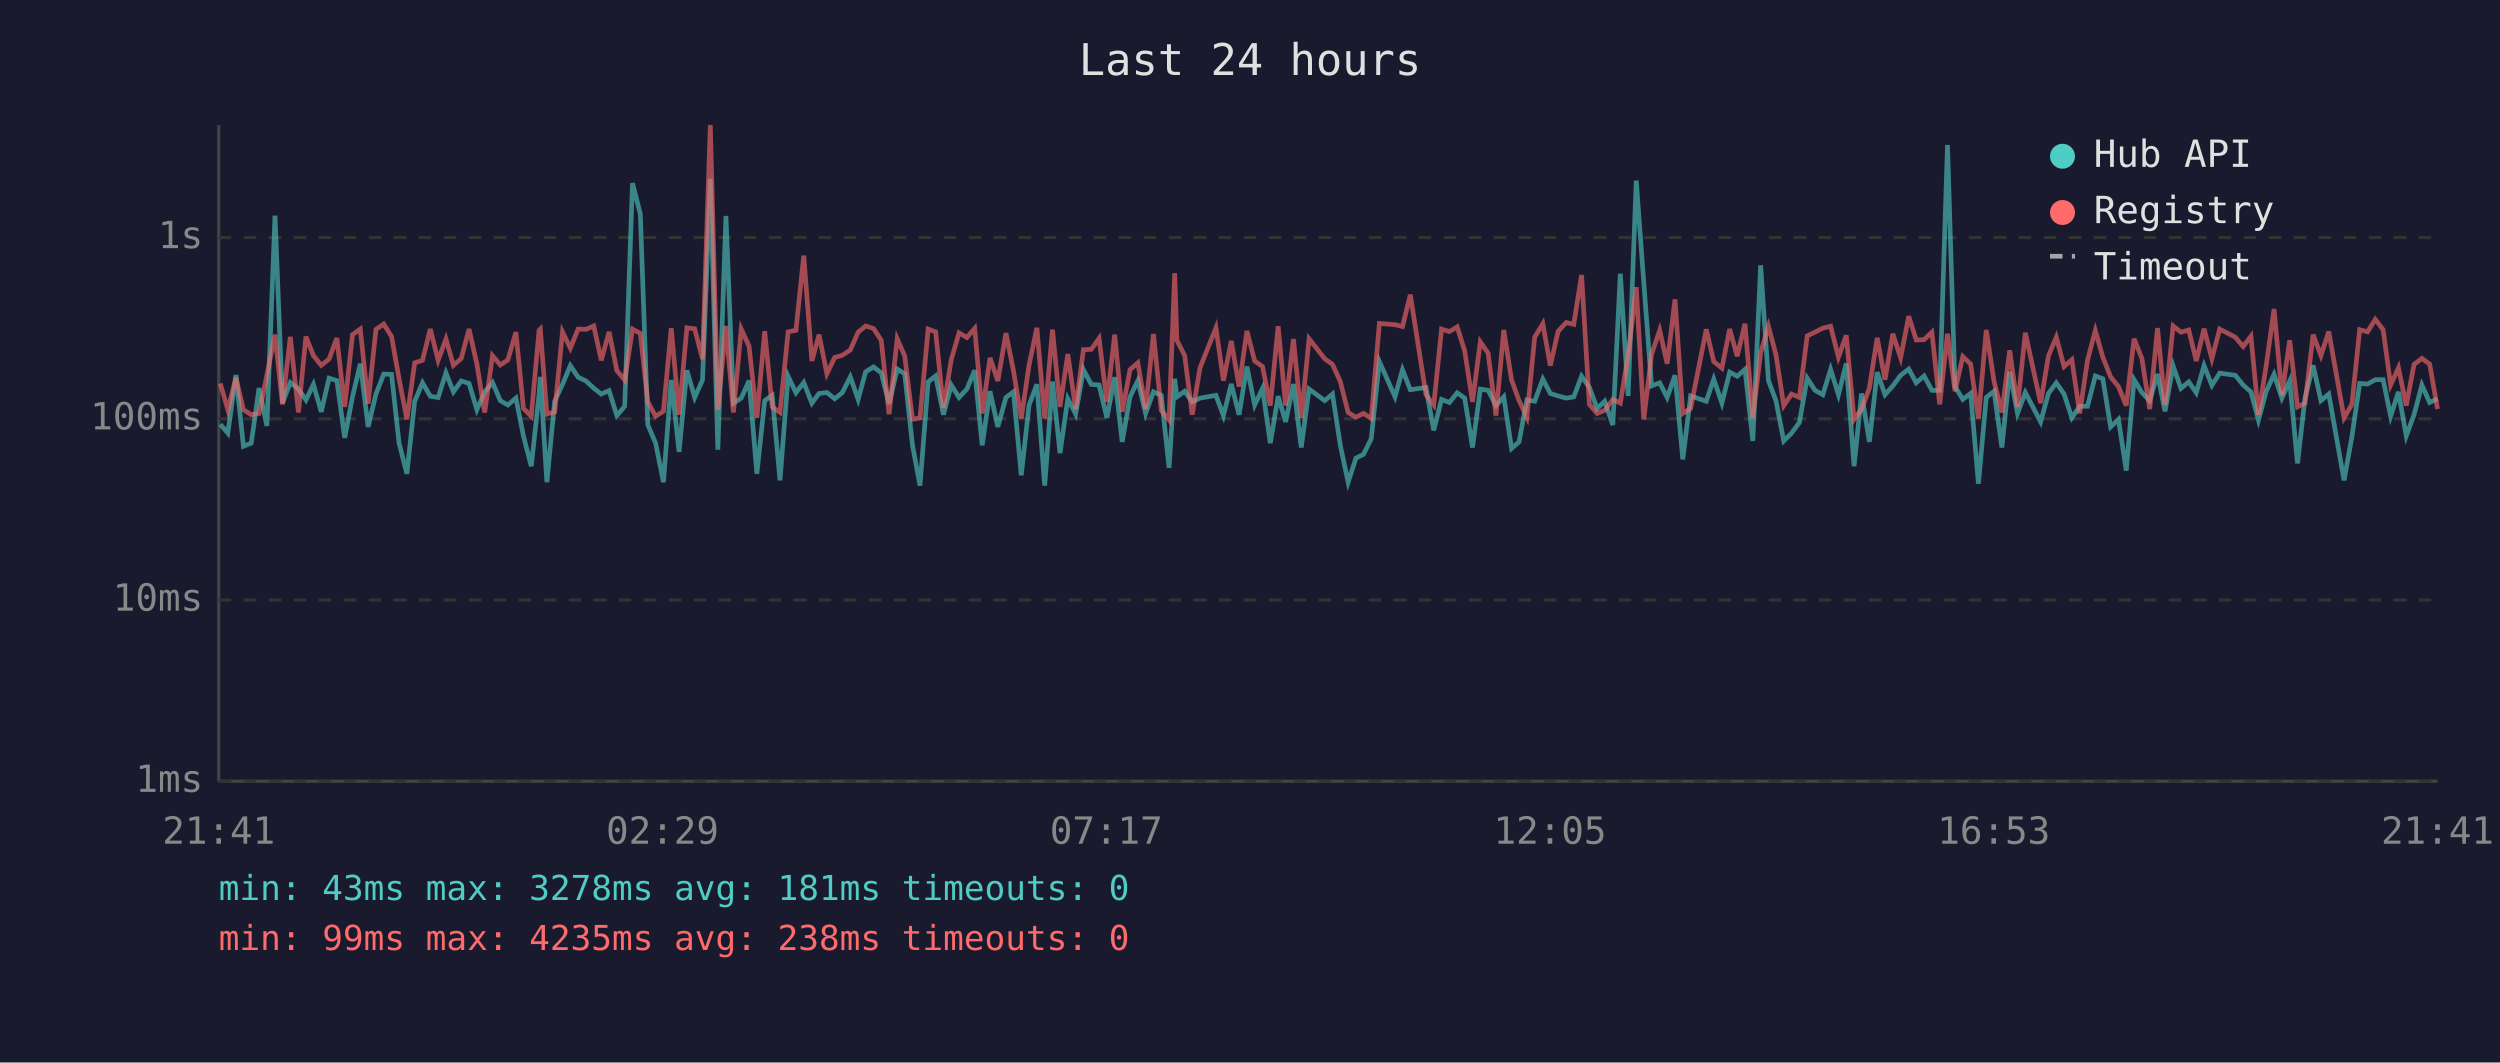
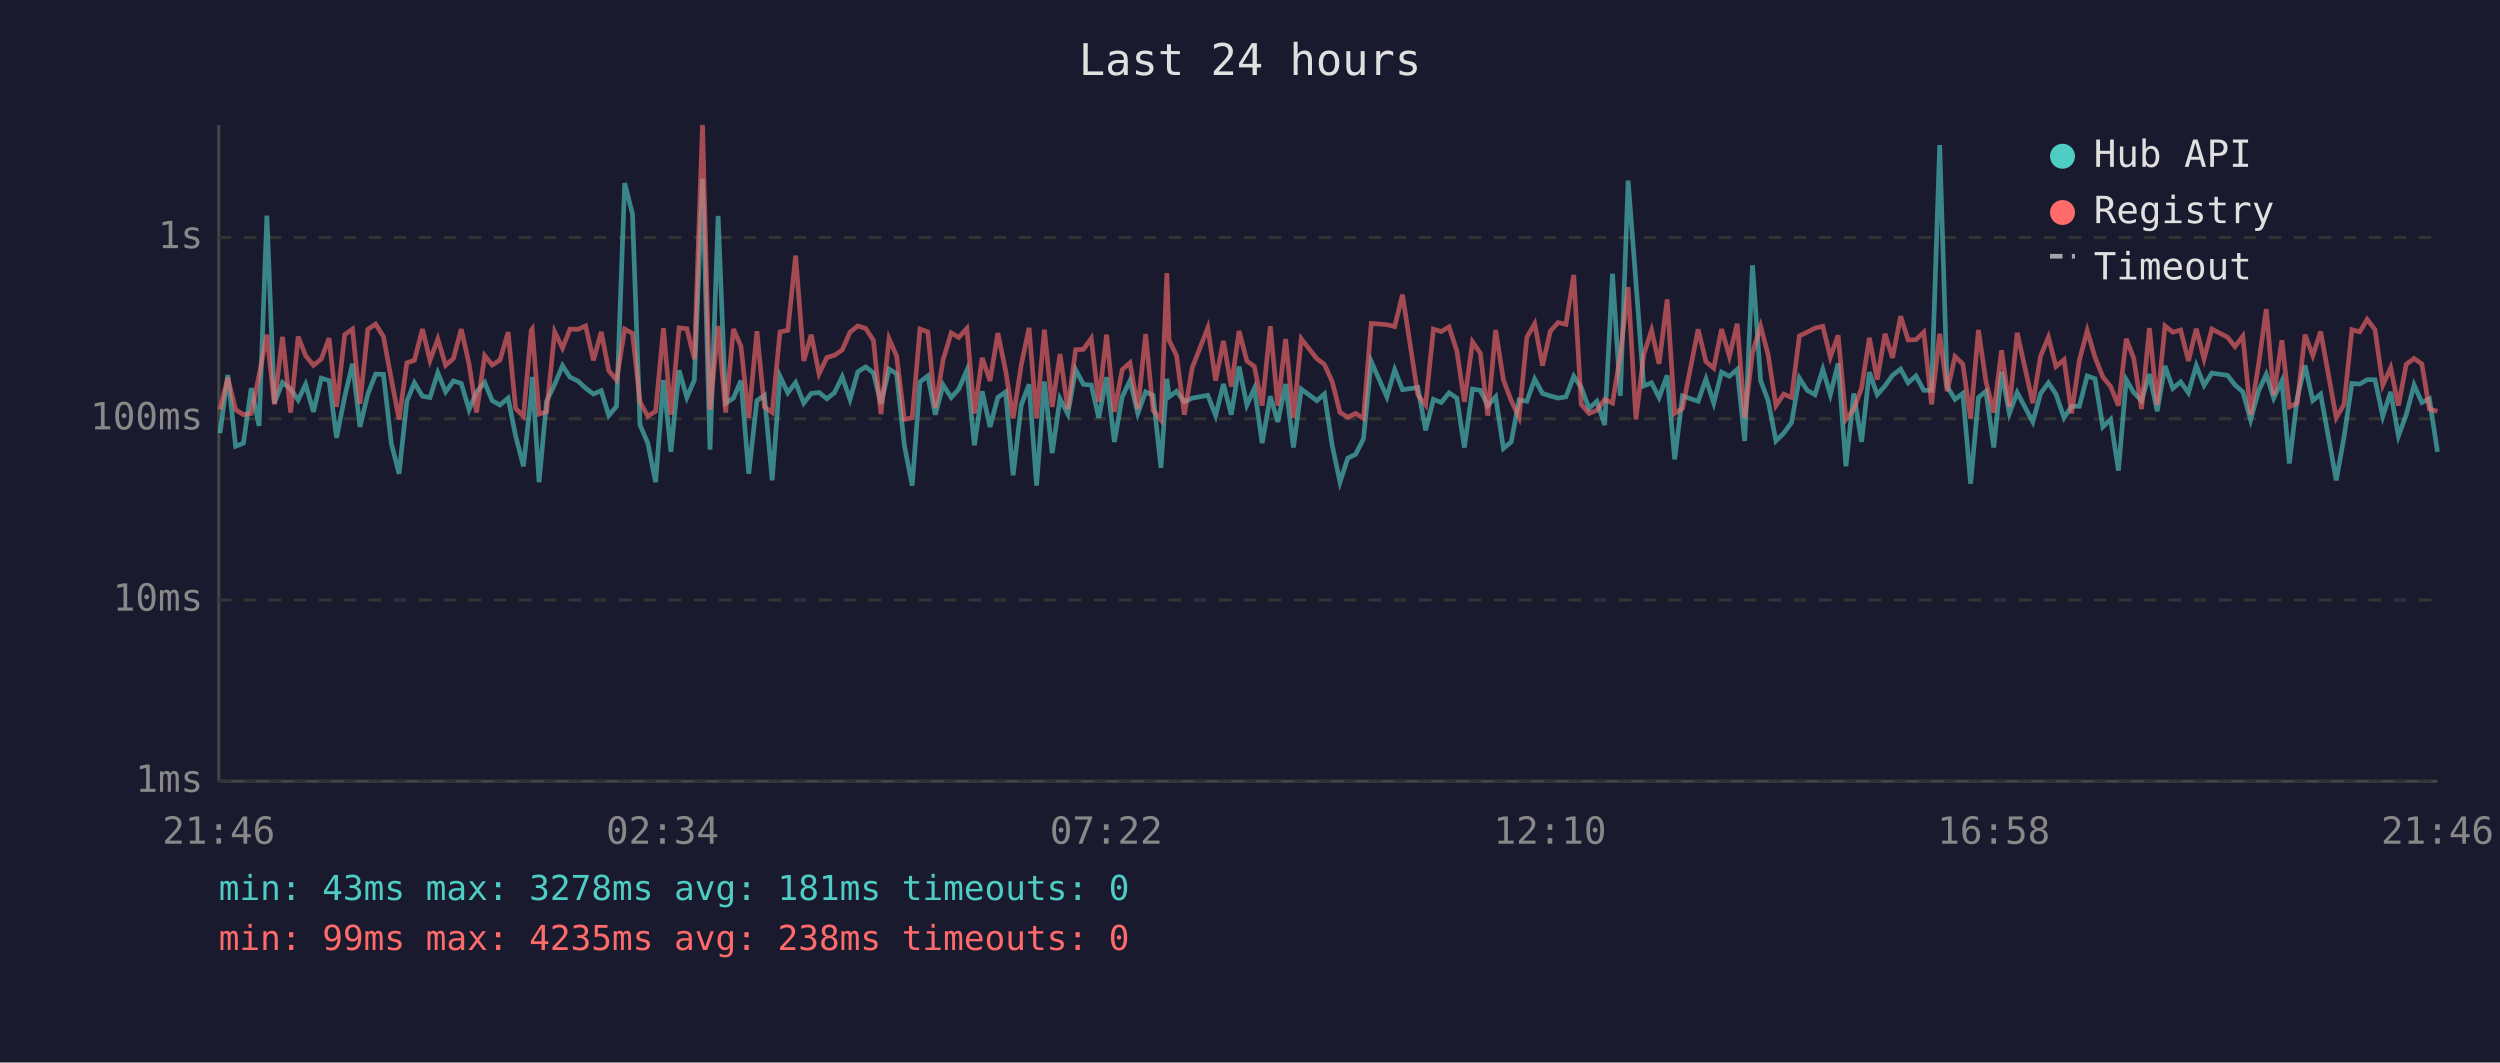
<svg xmlns="http://www.w3.org/2000/svg" viewBox="0 0 800 340" font-family="monospace" font-size="12">
  <rect width="800" height="340" fill="#1a1a2e" />
  <text x="400" y="24" fill="#e0e0e0" font-size="14" text-anchor="middle">Last 24 hours</text>
  <line x1="70" y1="40" x2="70" y2="250" stroke="#444" stroke-width="1" />
  <line x1="70" y1="250" x2="780" y2="250" stroke="#444" stroke-width="1" />
  <line x1="70" y1="250" x2="780" y2="250" stroke="#333" stroke-width="1" stroke-dasharray="4" />
  <text x="65" y="250" fill="#888" text-anchor="end" dominant-baseline="middle">1ms</text>
  <line x1="70" y1="192" x2="780" y2="192" stroke="#333" stroke-width="1" stroke-dasharray="4" />
  <text x="65" y="192" fill="#888" text-anchor="end" dominant-baseline="middle">10ms</text>
  <line x1="70" y1="134" x2="780" y2="134" stroke="#333" stroke-width="1" stroke-dasharray="4" />
  <text x="65" y="134" fill="#888" text-anchor="end" dominant-baseline="middle">100ms</text>
  <line x1="70" y1="76" x2="780" y2="76" stroke="#333" stroke-width="1" stroke-dasharray="4" />
  <text x="65" y="76" fill="#888" text-anchor="end" dominant-baseline="middle">1s</text>
-   <text x="70" y="270" fill="#888" text-anchor="middle">21:41</text>
-   <text x="212" y="270" fill="#888" text-anchor="middle">02:29</text>
-   <text x="354" y="270" fill="#888" text-anchor="middle">07:17</text>
-   <text x="496" y="270" fill="#888" text-anchor="middle">12:05</text>
-   <text x="638" y="270" fill="#888" text-anchor="middle">16:53</text>
-   <text x="780" y="270" fill="#888" text-anchor="middle">21:41</text>
-   <polyline points="70.5,135.8 72.9,138.6 75.5,120.0 77.9,142.8 80.4,141.8 82.9,124.2 85.4,136.3 88.0,69.0 90.4,129.0 92.9,122.4 95.5,124.5 97.9,128.0 100.3,123.0 102.8,131.8 105.3,121.0 107.8,121.8 110.3,140.1 112.8,127.0 115.3,116.4 117.8,136.6 120.3,126.1 122.8,119.7 125.3,119.8 127.7,141.8 130.2,151.6 132.7,128.4 135.2,122.5 137.7,126.8 140.2,127.2 142.7,119.3 145.1,125.4 147.6,121.9 150.1,122.7 152.6,131.1 155.1,125.4 157.6,122.4 160.1,128.2 162.5,129.6 165.1,127.4 167.5,139.5 170.0,149.2 172.5,126.3 172.9,120.6 175.0,154.3 177.5,128.4 180.0,123.0 182.5,117.0 185.0,120.7 187.5,121.9 190.0,124.2 192.4,126.1 194.9,125.0 197.4,133.0 199.9,130.0 202.4,58.6 204.9,68.5 207.3,136.0 209.8,141.8 212.3,154.3 214.8,121.6 217.3,144.6 219.8,118.5 222.3,127.2 224.8,121.6 227.3,57.2 229.7,143.9 232.3,69.1 234.7,129.0 237.2,127.4 239.7,121.8 242.2,151.6 244.7,128.2 247.1,126.5 249.6,153.7 252.2,120.4 254.7,125.7 257.2,122.4 259.8,129.0 262.1,125.9 264.6,125.6 267.1,127.6 269.5,125.7 272.1,120.6 274.6,127.8 277.0,119.0 279.5,117.4 282.0,119.3 284.5,129.2 287.1,118.1 289.5,119.6 292.0,142.5 294.4,155.4 297.0,122.2 299.4,120.3 301.9,132.7 304.4,123.2 306.9,127.2 309.4,124.5 311.9,118.5 314.3,142.5 316.8,125.2 319.3,136.6 321.9,127.2 324.3,125.4 326.8,152.1 329.3,129.6 331.8,123.0 334.3,155.4 336.8,122.1 339.2,145.0 341.7,127.6 344.2,132.5 346.7,118.3 349.2,123.0 351.7,123.2 354.2,133.7 356.7,120.7 359.1,141.4 361.6,127.0 364.1,121.8 366.6,132.3 369.1,125.4 371.6,126.5 374.1,149.7 375.9,121.2 376.6,127.0 379.1,125.2 381.5,128.6 384.0,127.4 389.1,126.5 391.5,133.0 394.0,122.9 396.5,132.7 399.0,117.3 401.5,129.6 404.0,124.3 406.5,141.8 409.0,126.8 411.4,135.0 413.9,122.9 416.4,143.2 418.9,124.5 423.9,128.2 426.4,126.1 428.9,142.5 431.4,154.3 433.9,146.6 436.3,145.4 438.8,140.4 441.4,115.7 446.4,127.0 448.8,118.3 451.3,124.7 456.3,124.0 458.8,137.7 461.3,127.8 463.8,128.8 466.3,125.7 468.7,127.4 471.2,143.2 473.7,124.5 476.2,124.9 478.7,129.8 481.2,127.0 483.7,143.5 486.1,141.4 488.6,128.0 491.1,128.4 493.7,121.3 496.1,125.9 498.6,126.7 501.2,127.4 503.6,127.0 506.1,120.4 508.6,124.0 511.1,130.7 513.5,128.4 516.1,136.0 518.5,87.6 521.0,126.7 523.6,57.8 526.0,90.3 528.5,123.5 531.1,122.5 533.5,127.2 536.0,120.1 538.5,147.0 541.0,126.7 546.0,128.4 548.4,121.3 551.0,129.0 553.5,119.1 555.9,120.4 558.4,118.2 560.9,141.1 563.4,84.9 565.9,121.8 568.3,128.2 570.8,141.1 573.3,138.6 575.8,135.2 578.3,121.0 580.8,124.9 583.3,126.3 585.8,118.2 588.3,126.3 590.8,116.3 593.3,149.2 595.7,125.9 598.2,141.4 600.7,119.1 603.2,126.3 605.7,123.5 608.2,120.1 610.8,118.1 613.2,122.5 615.7,120.3 618.2,124.9 620.7,124.9 623.2,46.4 625.6,123.7 628.1,127.8 630.6,125.9 633.1,154.8 635.6,127.2 638.1,125.2 640.6,143.2 643.1,119.0 645.6,132.3 648.1,125.6 653.0,135.0 655.5,125.9 658.0,122.5 660.5,126.1 663.0,133.7 665.5,130.0 668.0,130.0 670.5,120.3 672.9,121.2 675.4,136.6 677.9,134.2 680.4,150.6 682.9,121.5 685.4,125.6 687.9,128.2 690.4,119.7 692.8,131.6 695.4,117.1 697.9,124.3 700.4,122.2 702.8,125.7 705.3,117.0 707.8,123.3 710.3,119.4 715.3,120.1 717.8,123.2 720.3,125.4 722.7,134.4 725.2,125.2 727.7,119.8 730.2,127.4 732.7,121.9 735.2,148.3 737.6,127.4 740.2,116.9 742.7,128.2 745.2,126.1 750.1,153.7 752.6,139.8 755.1,122.7 757.6,122.9 760.1,121.5 762.6,121.5 765.0,133.2 767.5,125.4 770.0,139.5 772.5,132.7 775.0,123.2 777.5,128.8 780.0,127.6" fill="none" stroke="#4ecdc4" stroke-width="1.5" opacity="0.6" />
-   <polyline points="70.5,122.7 72.9,131.1 75.5,120.9 77.9,131.1 80.4,132.7 82.9,132.3 85.4,120.1 88.0,107.1 90.4,129.4 92.9,107.8 95.5,132.0 97.9,107.7 100.3,113.8 102.8,116.9 105.3,114.9 107.8,108.2 110.3,130.2 112.8,107.1 115.3,105.3 117.8,129.2 120.3,105.4 122.8,103.7 125.3,107.7 127.7,121.2 130.2,134.2 132.7,116.1 135.2,115.3 137.7,105.3 140.2,115.3 142.7,108.5 145.1,116.9 147.6,114.7 150.1,105.3 152.6,116.5 155.1,132.0 157.6,113.8 160.1,116.8 162.5,115.2 165.1,106.3 167.5,130.7 170.0,133.2 172.5,105.7 172.9,105.3 175.0,132.5 177.5,131.8 180.0,106.2 182.5,111.4 185.0,105.3 187.5,105.4 190.0,104.3 192.4,115.3 194.9,106.2 197.4,118.6 199.9,121.6 202.4,105.3 204.9,106.7 207.3,128.6 209.8,133.2 212.3,131.6 214.8,105.0 217.3,132.7 219.8,104.9 222.3,105.2 224.8,114.9 227.3,40.0 229.7,131.1 232.3,104.3 234.7,132.0 237.2,105.3 239.7,110.8 242.2,133.7 244.7,106.0 247.1,130.2 249.6,132.0 252.2,106.2 254.7,105.7 257.2,81.8 259.8,115.5 262.1,107.1 264.6,119.6 267.1,114.4 269.5,113.7 272.1,112.0 274.6,106.3 277.0,104.3 279.5,105.1 282.0,108.9 284.5,132.5 287.1,108.4 289.5,113.9 292.0,134.2 294.4,133.7 297.0,105.3 299.4,106.2 301.9,130.5 304.4,115.1 306.9,106.5 309.4,108.0 311.9,105.1 314.3,132.3 316.8,114.5 319.3,121.9 321.9,106.6 324.3,118.6 326.8,133.9 329.3,116.8 331.8,104.9 334.3,133.9 336.8,105.5 339.2,130.2 341.7,113.3 344.2,130.9 346.7,111.9 349.2,111.8 351.7,108.3 354.2,128.6 356.7,107.1 359.1,131.8 361.6,118.3 364.1,116.1 366.6,130.9 369.1,106.9 371.6,131.3 374.1,134.4 375.9,87.4 376.6,108.9 379.1,113.8 381.5,132.7 384.0,117.7 389.1,104.9 391.5,121.8 394.0,109.1 396.5,123.7 399.0,105.9 401.5,115.5 404.0,117.3 406.5,129.8 409.0,104.4 411.4,129.8 413.9,108.5 416.4,133.7 418.9,108.4 423.9,114.8 426.4,116.6 428.9,122.1 431.4,132.0 433.9,133.5 436.3,132.3 438.8,133.9 441.4,103.5 446.4,103.9 448.8,104.5 451.3,94.3 456.3,126.3 458.8,129.6 461.3,105.3 463.8,106.1 466.3,104.6 468.7,112.3 471.2,128.6 473.7,109.4 476.2,113.0 478.7,133.0 481.2,105.6 483.7,121.6 486.1,128.2 488.6,133.5 491.1,107.9 493.7,103.6 496.1,117.0 498.6,106.0 501.2,103.2 503.6,103.8 506.1,88.0 508.6,129.4 511.1,132.3 513.5,131.3 516.1,127.8 518.5,129.0 521.0,113.6 523.6,91.9 526.0,134.2 528.5,113.4 531.1,105.7 533.5,116.4 536.0,95.8 538.5,132.3 541.0,130.7 546.0,105.4 548.4,115.7 551.0,117.8 553.5,105.3 555.9,114.0 558.4,103.6 560.9,133.7 563.4,112.9 565.9,104.4 568.3,113.5 570.8,129.8 573.3,126.1 575.8,127.2 578.3,107.5 580.8,106.3 583.3,105.0 585.8,104.4 588.3,114.3 590.8,107.3 593.3,134.2 595.7,130.9 598.2,124.2 600.7,108.1 603.2,121.5 605.7,106.8 608.2,114.5 610.8,101.2 613.2,108.8 615.7,108.7 618.2,106.3 620.7,129.4 623.2,106.8 625.6,125.2 628.1,114.1 630.6,116.5 633.1,133.9 635.6,105.6 638.1,122.1 640.6,132.0 643.1,112.1 645.6,130.2 648.1,106.5 653.0,129.0 655.5,113.9 658.0,107.9 660.5,117.3 663.0,115.1 665.5,132.3 668.0,115.3 670.5,105.8 672.9,114.3 675.4,120.6 677.9,123.7 680.4,129.8 682.9,108.4 685.4,114.7 687.9,130.9 690.4,105.0 692.8,129.6 695.4,104.3 697.9,106.3 700.4,105.6 702.8,115.5 705.3,105.2 707.8,114.8 710.3,105.3 715.3,107.9 717.8,110.9 720.3,107.6 722.7,132.7 725.2,116.9 727.7,98.9 730.2,126.5 732.7,108.9 735.2,130.2 737.6,129.0 740.2,107.1 742.7,113.8 745.2,106.1 750.1,133.7 752.6,129.4 755.1,105.5 757.6,106.2 760.1,102.2 762.6,105.5 765.0,123.2 767.5,117.7 770.0,129.8 772.5,116.6 775.0,114.7 777.5,116.5 780.0,130.9" fill="none" stroke="#ff6b6b" stroke-width="1.5" opacity="0.6" />
+   <text x="70" y="270" fill="#888" text-anchor="middle">21:46</text>
+   <text x="212" y="270" fill="#888" text-anchor="middle">02:34</text>
+   <text x="354" y="270" fill="#888" text-anchor="middle">07:22</text>
+   <text x="496" y="270" fill="#888" text-anchor="middle">12:10</text>
+   <text x="638" y="270" fill="#888" text-anchor="middle">16:58</text>
+   <text x="780" y="270" fill="#888" text-anchor="middle">21:46</text>
+   <polyline points="70.4,138.6 72.9,120.0 75.4,142.8 77.9,141.8 80.4,124.2 82.9,136.3 85.4,69.0 87.8,129.0 90.4,122.4 93.0,124.5 95.4,128.0 97.8,123.0 100.3,131.8 102.8,121.0 105.3,121.8 107.7,140.1 110.3,127.0 112.8,116.4 115.2,136.6 117.7,126.1 120.2,119.7 122.7,119.8 125.2,141.8 127.7,151.6 130.2,128.4 132.6,122.5 135.2,126.8 137.6,127.2 140.1,119.3 142.6,125.4 145.1,121.9 147.6,122.7 150.1,131.1 152.5,125.4 155.1,122.4 157.5,128.2 160.0,129.6 162.6,127.4 165.0,139.5 167.5,149.2 170.0,126.3 170.3,120.6 172.5,154.3 174.9,128.4 177.5,123.0 180.0,117.0 182.4,120.7 184.9,121.9 187.4,124.2 189.9,126.1 192.4,125.0 194.8,133.0 197.3,130.0 199.9,58.6 202.4,68.5 204.8,136.0 207.3,141.8 209.8,154.3 212.3,121.6 214.7,144.6 217.3,118.5 219.8,127.2 222.2,121.6 224.8,57.2 227.2,143.9 229.8,69.1 232.2,129.0 234.7,127.4 237.1,121.8 239.6,151.6 242.2,128.2 244.6,126.5 247.1,153.7 249.6,120.4 252.1,125.7 254.6,122.4 257.2,129.0 259.6,125.9 262.1,125.6 264.6,127.6 267.0,125.7 269.5,120.6 272.0,127.8 274.5,119.0 277.0,117.4 279.5,119.3 281.9,129.2 284.5,118.1 286.9,119.6 289.4,142.5 291.9,155.4 294.4,122.2 296.9,120.3 299.3,132.7 301.8,123.2 304.4,127.2 306.8,124.5 309.4,118.5 311.8,142.5 314.3,125.2 316.8,136.6 319.3,127.2 321.8,125.4 324.2,152.1 326.8,129.6 329.3,123.0 331.7,155.4 334.2,122.1 336.7,145.0 339.2,127.6 341.7,132.5 344.2,118.3 346.7,123.0 349.2,123.2 351.6,133.7 354.1,120.7 356.6,141.4 359.1,127.0 361.6,121.8 364.1,132.3 366.6,125.4 369.0,126.5 371.5,149.7 373.4,121.2 374.1,127.0 376.5,125.2 379.0,128.6 381.5,127.4 386.5,126.5 389.0,133.0 391.5,122.9 394.0,132.7 396.5,117.3 399.0,129.6 401.4,124.3 403.9,141.8 406.5,126.8 408.9,135.0 411.4,122.9 413.9,143.2 416.4,124.5 421.4,128.2 423.8,126.1 426.3,142.5 428.8,154.3 431.3,146.6 433.8,145.4 436.3,140.4 438.8,115.7 443.8,127.0 446.3,118.3 448.8,124.7 453.7,124.0 456.2,137.7 458.7,127.8 461.2,128.8 463.7,125.7 466.2,127.4 468.6,143.2 471.2,124.5 473.7,124.9 476.1,129.8 478.6,127.0 481.1,143.5 483.6,141.4 486.1,128.0 488.6,128.4 491.1,121.3 493.6,125.9 496.1,126.7 498.6,127.4 501.1,127.0 503.6,120.4 506.0,124.0 508.5,130.7 511.0,128.4 513.5,136.0 516.0,87.6 518.5,126.7 521.0,57.8 523.5,90.3 526.0,123.5 528.5,122.5 530.9,127.2 533.5,120.1 535.9,147.0 538.4,126.7 543.4,128.4 545.9,121.3 548.4,129.0 550.9,119.1 553.4,120.4 555.9,118.2 558.3,141.1 560.8,84.9 563.4,121.8 565.8,128.2 568.3,141.1 570.8,138.6 573.3,135.2 575.8,121.0 578.3,124.9 580.8,126.3 583.3,118.2 585.7,126.3 588.2,116.3 590.7,149.2 593.2,125.9 595.7,141.4 598.2,119.1 600.7,126.3 603.2,123.5 605.6,120.1 608.2,118.1 610.6,122.5 613.1,120.3 615.6,124.9 618.1,124.9 620.7,46.4 623.1,123.7 625.6,127.8 628.1,125.9 630.6,154.8 633.1,127.2 635.5,125.2 638.0,143.2 640.5,119.0 643.0,132.3 645.5,125.6 650.5,135.0 653.0,125.9 655.5,122.5 657.9,126.1 660.5,133.7 662.9,130.0 665.4,130.0 667.9,120.3 670.4,121.2 672.9,136.6 675.4,134.2 677.9,150.6 680.4,121.5 682.8,125.6 685.3,128.2 687.8,119.7 690.3,131.6 692.8,117.1 695.3,124.3 697.8,122.2 700.3,125.7 702.8,117.0 705.3,123.3 707.8,119.4 712.8,120.1 715.2,123.2 717.7,125.4 720.2,134.4 722.7,125.2 725.2,119.8 727.6,127.4 730.2,121.9 732.6,148.3 735.1,127.4 737.6,116.9 740.1,128.2 742.6,126.1 747.6,153.7 750.1,139.8 752.6,122.7 755.1,122.9 757.5,121.5 760.0,121.5 762.5,133.2 765.0,125.4 767.5,139.5 770.0,132.7 772.5,123.2 775.0,128.8 777.4,127.6 780.0,144.6" fill="none" stroke="#4ecdc4" stroke-width="1.5" opacity="0.6" />
+   <polyline points="70.4,131.1 72.9,120.9 75.4,131.1 77.9,132.7 80.4,132.3 82.9,120.1 85.4,107.1 87.8,129.4 90.4,107.8 93.0,132.0 95.4,107.7 97.8,113.8 100.3,116.9 102.8,114.9 105.3,108.2 107.7,130.2 110.3,107.1 112.8,105.3 115.2,129.2 117.7,105.4 120.2,103.7 122.7,107.7 125.2,121.2 127.7,134.2 130.2,116.1 132.6,115.3 135.2,105.3 137.6,115.3 140.1,108.5 142.6,116.9 145.1,114.7 147.6,105.3 150.1,116.5 152.5,132.0 155.1,113.8 157.5,116.8 160.0,115.2 162.6,106.3 165.0,130.7 167.5,133.2 170.0,105.7 170.3,105.3 172.5,132.5 174.9,131.8 177.5,106.2 180.0,111.4 182.4,105.3 184.9,105.4 187.4,104.3 189.9,115.3 192.4,106.2 194.8,118.6 197.3,121.6 199.9,105.3 202.4,106.7 204.8,128.6 207.3,133.2 209.8,131.6 212.3,105.0 214.7,132.7 217.3,104.9 219.8,105.2 222.2,114.9 224.8,40.0 227.2,131.1 229.8,104.3 232.2,132.0 234.7,105.3 237.1,110.8 239.6,133.7 242.2,106.0 244.6,130.2 247.1,132.0 249.6,106.2 252.1,105.7 254.6,81.8 257.2,115.5 259.6,107.1 262.1,119.6 264.6,114.4 267.0,113.7 269.5,112.0 272.0,106.3 274.5,104.3 277.0,105.1 279.5,108.9 281.9,132.5 284.5,108.4 286.9,113.9 289.4,134.2 291.9,133.7 294.4,105.3 296.9,106.2 299.3,130.5 301.8,115.1 304.4,106.5 306.8,108.0 309.4,105.1 311.8,132.3 314.3,114.5 316.8,121.9 319.3,106.6 321.8,118.6 324.2,133.9 326.8,116.8 329.3,104.9 331.7,133.9 334.2,105.5 336.7,130.2 339.2,113.3 341.7,130.9 344.2,111.9 346.7,111.8 349.2,108.3 351.6,128.6 354.1,107.1 356.6,131.8 359.1,118.3 361.6,116.1 364.1,130.9 366.6,106.9 369.0,131.3 371.5,134.4 373.4,87.4 374.1,108.9 376.5,113.8 379.0,132.7 381.5,117.7 386.5,104.9 389.0,121.8 391.5,109.1 394.0,123.7 396.5,105.9 399.0,115.5 401.4,117.3 403.9,129.8 406.5,104.4 408.9,129.8 411.4,108.5 413.9,133.7 416.4,108.4 421.4,114.8 423.8,116.6 426.3,122.1 428.8,132.0 431.3,133.5 433.8,132.3 436.3,133.9 438.8,103.5 443.8,103.9 446.3,104.5 448.8,94.3 453.7,126.3 456.2,129.6 458.7,105.3 461.2,106.1 463.7,104.6 466.2,112.3 468.6,128.6 471.2,109.4 473.7,113.0 476.1,133.0 478.6,105.6 481.1,121.6 483.6,128.2 486.1,133.5 488.6,107.9 491.1,103.6 493.6,117.0 496.1,106.0 498.6,103.2 501.1,103.8 503.6,88.0 506.0,129.4 508.5,132.3 511.0,131.3 513.5,127.8 516.0,129.0 518.5,113.6 521.0,91.9 523.5,134.2 526.0,113.4 528.5,105.7 530.9,116.4 533.5,95.8 535.9,132.3 538.4,130.7 543.4,105.4 545.9,115.7 548.4,117.8 550.9,105.3 553.4,114.0 555.9,103.6 558.3,133.7 560.8,112.9 563.4,104.4 565.8,113.5 568.3,129.8 570.8,126.1 573.3,127.2 575.8,107.5 578.3,106.3 580.8,105.0 583.3,104.4 585.7,114.3 588.2,107.3 590.7,134.2 593.2,130.9 595.7,124.2 598.2,108.1 600.7,121.5 603.2,106.8 605.6,114.5 608.2,101.2 610.6,108.8 613.1,108.7 615.6,106.3 618.1,129.4 620.7,106.8 623.1,125.2 625.6,114.1 628.1,116.5 630.6,133.9 633.1,105.6 635.5,122.1 638.0,132.0 640.5,112.1 643.0,130.2 645.5,106.5 650.5,129.0 653.0,113.9 655.5,107.9 657.9,117.3 660.5,115.1 662.9,132.3 665.4,115.3 667.9,105.8 670.4,114.3 672.9,120.6 675.4,123.7 677.9,129.8 680.4,108.4 682.8,114.7 685.3,130.9 687.8,105.0 690.3,129.6 692.8,104.3 695.3,106.3 697.8,105.6 700.3,115.5 702.8,105.2 705.3,114.8 707.8,105.3 712.8,107.9 715.2,110.9 717.7,107.6 720.2,132.7 722.7,116.9 725.2,98.9 727.6,126.5 730.2,108.9 732.6,130.2 735.1,129.0 737.6,107.1 740.1,113.8 742.6,106.1 747.6,133.7 750.1,129.4 752.6,105.5 755.1,106.2 757.5,102.2 760.0,105.5 762.5,123.2 765.0,117.7 767.5,129.8 770.0,116.6 772.5,114.7 775.0,116.5 777.4,130.9 780.0,131.6" fill="none" stroke="#ff6b6b" stroke-width="1.5" opacity="0.6" />
  <circle cx="660" cy="50" r="4" fill="#4ecdc4" />
  <text x="670" y="50" fill="#e0e0e0" dominant-baseline="middle">Hub API</text>
  <circle cx="660" cy="68" r="4" fill="#ff6b6b" />
  <text x="670" y="68" fill="#e0e0e0" dominant-baseline="middle">Registry</text>
  <line x1="656" y1="82" x2="664" y2="82" stroke="#e0e0e0" stroke-width="1.5" stroke-dasharray="4,3" opacity="0.7" />
  <text x="670" y="86" fill="#e0e0e0" dominant-baseline="middle">Timeout</text>
  <text x="70" y="288" fill="#4ecdc4" font-size="11">min: 43ms  max: 3278ms  avg: 181ms  timeouts: 0</text>
  <text x="70" y="304" fill="#ff6b6b" font-size="11">min: 99ms  max: 4235ms  avg: 238ms  timeouts: 0</text>
</svg>
